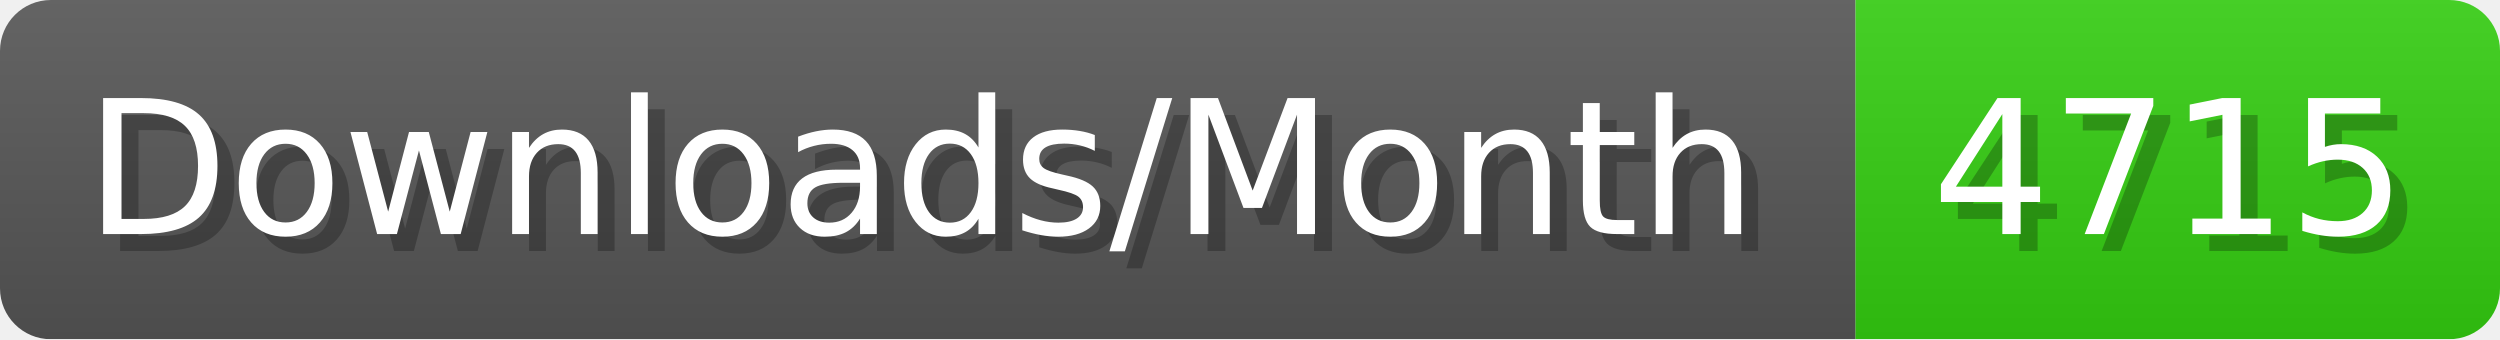
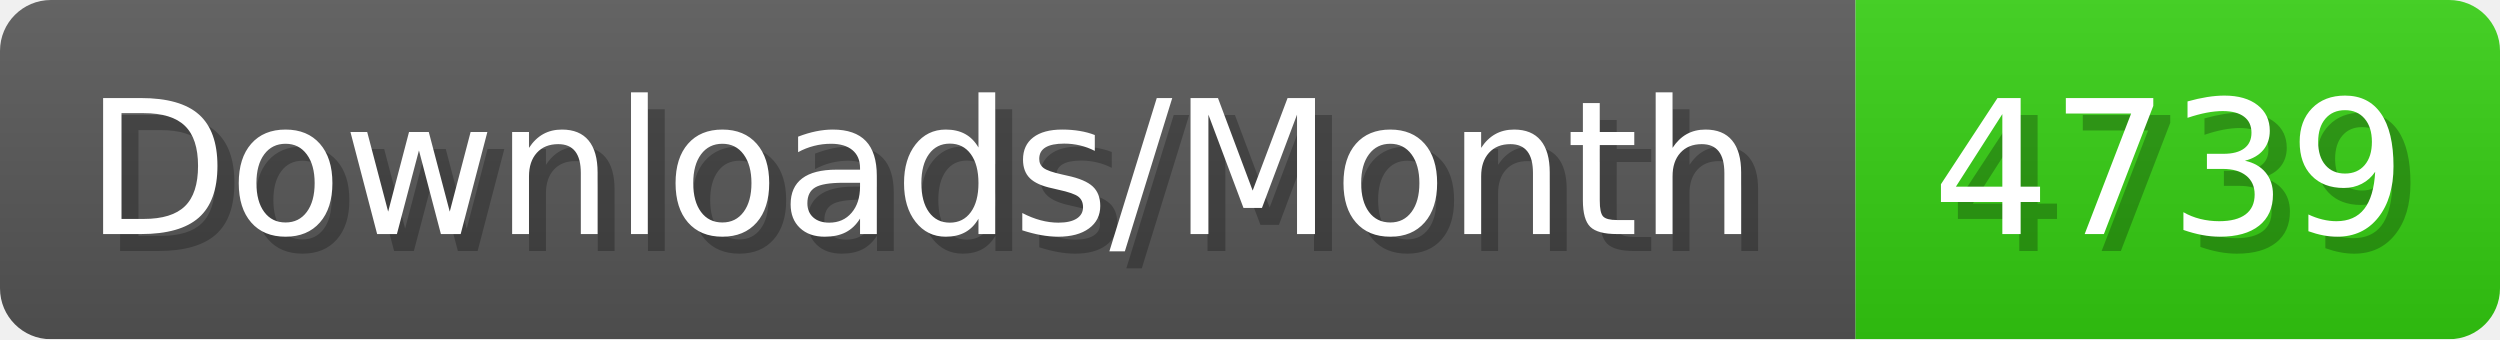
- <svg xmlns="http://www.w3.org/2000/svg" width="147.4" height="20" viewBox="0 0 1474 200" role="img" aria-label="Downloads/Month: 4715">
+ <svg xmlns="http://www.w3.org/2000/svg" width="147.4" height="20" viewBox="0 0 1474 200" role="img" aria-label="Downloads/Month: 4739">
  <linearGradient id="YlXUI" x2="0" y2="100%">
    <stop offset="0" stop-opacity=".1" stop-color="#EEE" />
    <stop offset="1" stop-opacity=".1" />
  </linearGradient>
  <mask id="JHhop">
    <rect width="1474" height="200" rx="30" fill="#FFF" />
  </mask>
  <g mask="url(#JHhop)">
    <rect width="1094" height="200" fill="#555" />
    <rect width="380" height="200" fill="#3C1" x="1094" />
    <rect width="1474" height="200" fill="url(#YlXUI)" />
  </g>
  <g aria-hidden="true" fill="#fff" text-anchor="start" font-family="Verdana,DejaVu Sans,sans-serif" font-size="110">
    <text x="60" y="148" textLength="994" fill="#000" opacity="0.25">Downloads/Month</text>
    <text x="50" y="138" textLength="994">Downloads/Month</text>
-     <text x="1149" y="148" textLength="280" fill="#000" opacity="0.25">4715</text>
-     <text x="1139" y="138" textLength="280">4715</text>
+     <text x="1149" y="148" textLength="280" fill="#000" opacity="0.25">4739</text>
+     <text x="1139" y="138" textLength="280">4739</text>
  </g>
</svg>
